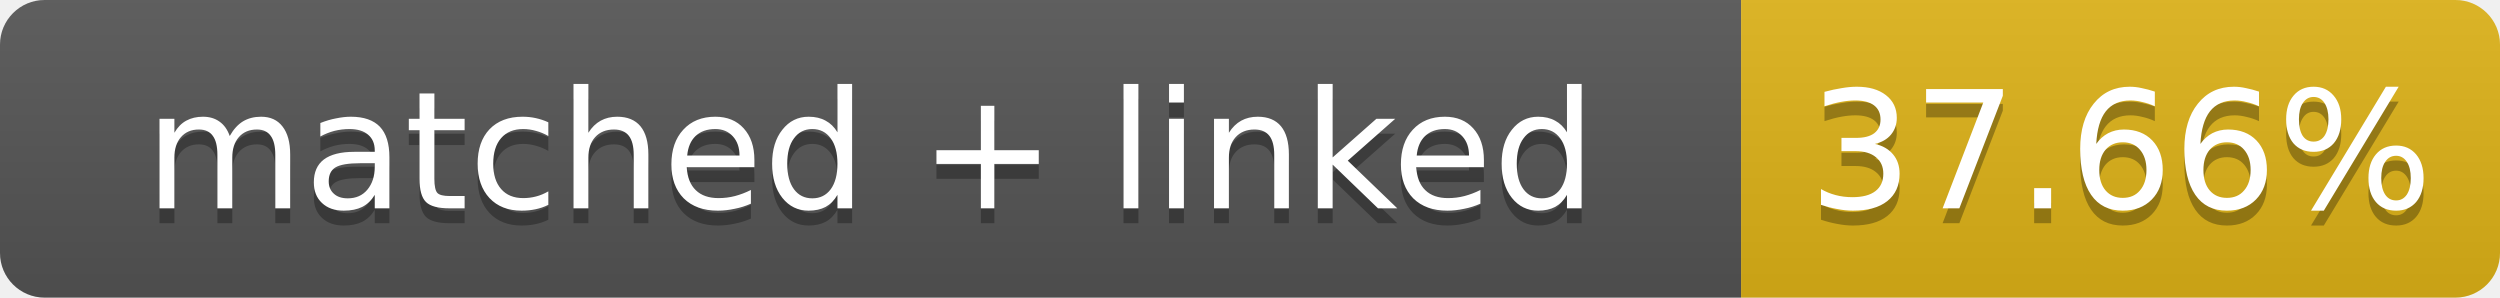
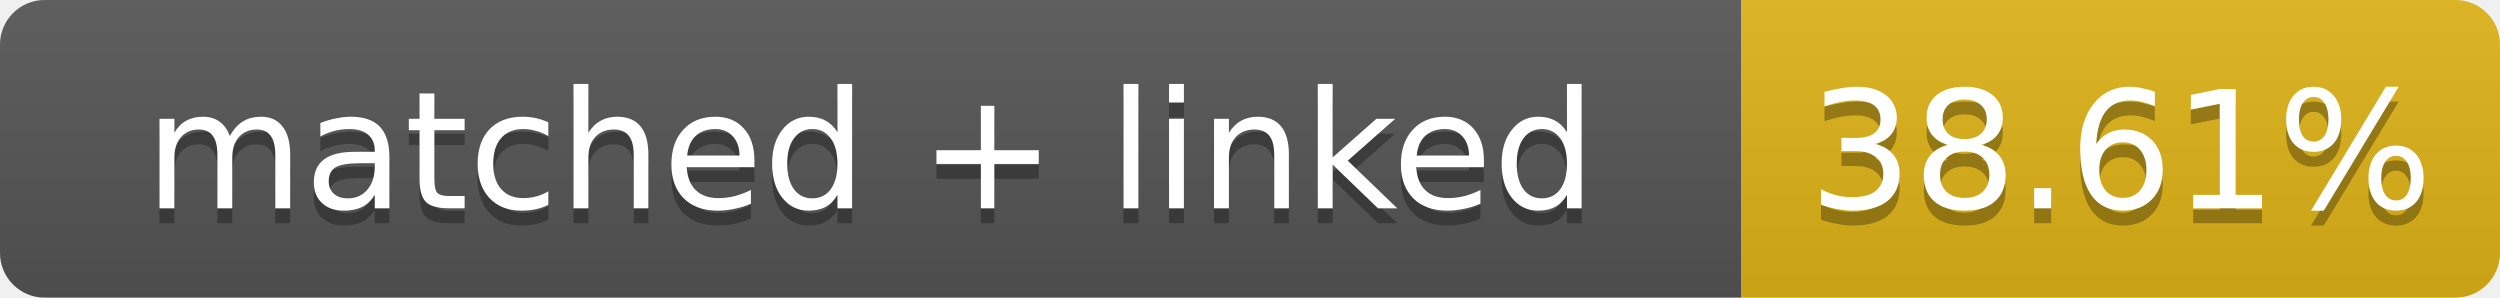
- <svg xmlns="http://www.w3.org/2000/svg" width="168" height="20" role="img" aria-label="matched + linked: 37.66%">
+ <svg xmlns="http://www.w3.org/2000/svg" width="168" height="20" role="img" aria-label="matched + linked: 38.61%">
  <linearGradient id="s" x2="0" y2="100%">
    <stop offset="0" stop-color="#bbb" stop-opacity=".1" />
    <stop offset="1" stop-opacity=".1" />
  </linearGradient>
  <clipPath id="r">
    <rect width="168" height="20" rx="3" fill="#fff" />
  </clipPath>
  <g clip-path="url(#r)">
    <rect width="117" height="20" fill="#555" />
    <rect x="117" width="51" height="20" fill="#dfb317" />
    <rect width="168" height="20" fill="url(#s)" />
  </g>
  <g fill="#fff" text-anchor="middle" font-family="Verdana,Geneva,DejaVu Sans,sans-serif" font-size="11">
    <text x="58.5" y="15" fill="#010101" fill-opacity=".3">matched + linked</text>
    <text x="58.5" y="14">matched + linked</text>
-     <text x="142.5" y="15" fill="#010101" fill-opacity=".3">37.66%</text>
-     <text x="142.5" y="14">37.66%</text>
+     <text x="142.5" y="15" fill="#010101" fill-opacity=".3">38.61%</text>
+     <text x="142.5" y="14">38.61%</text>
  </g>
</svg>
